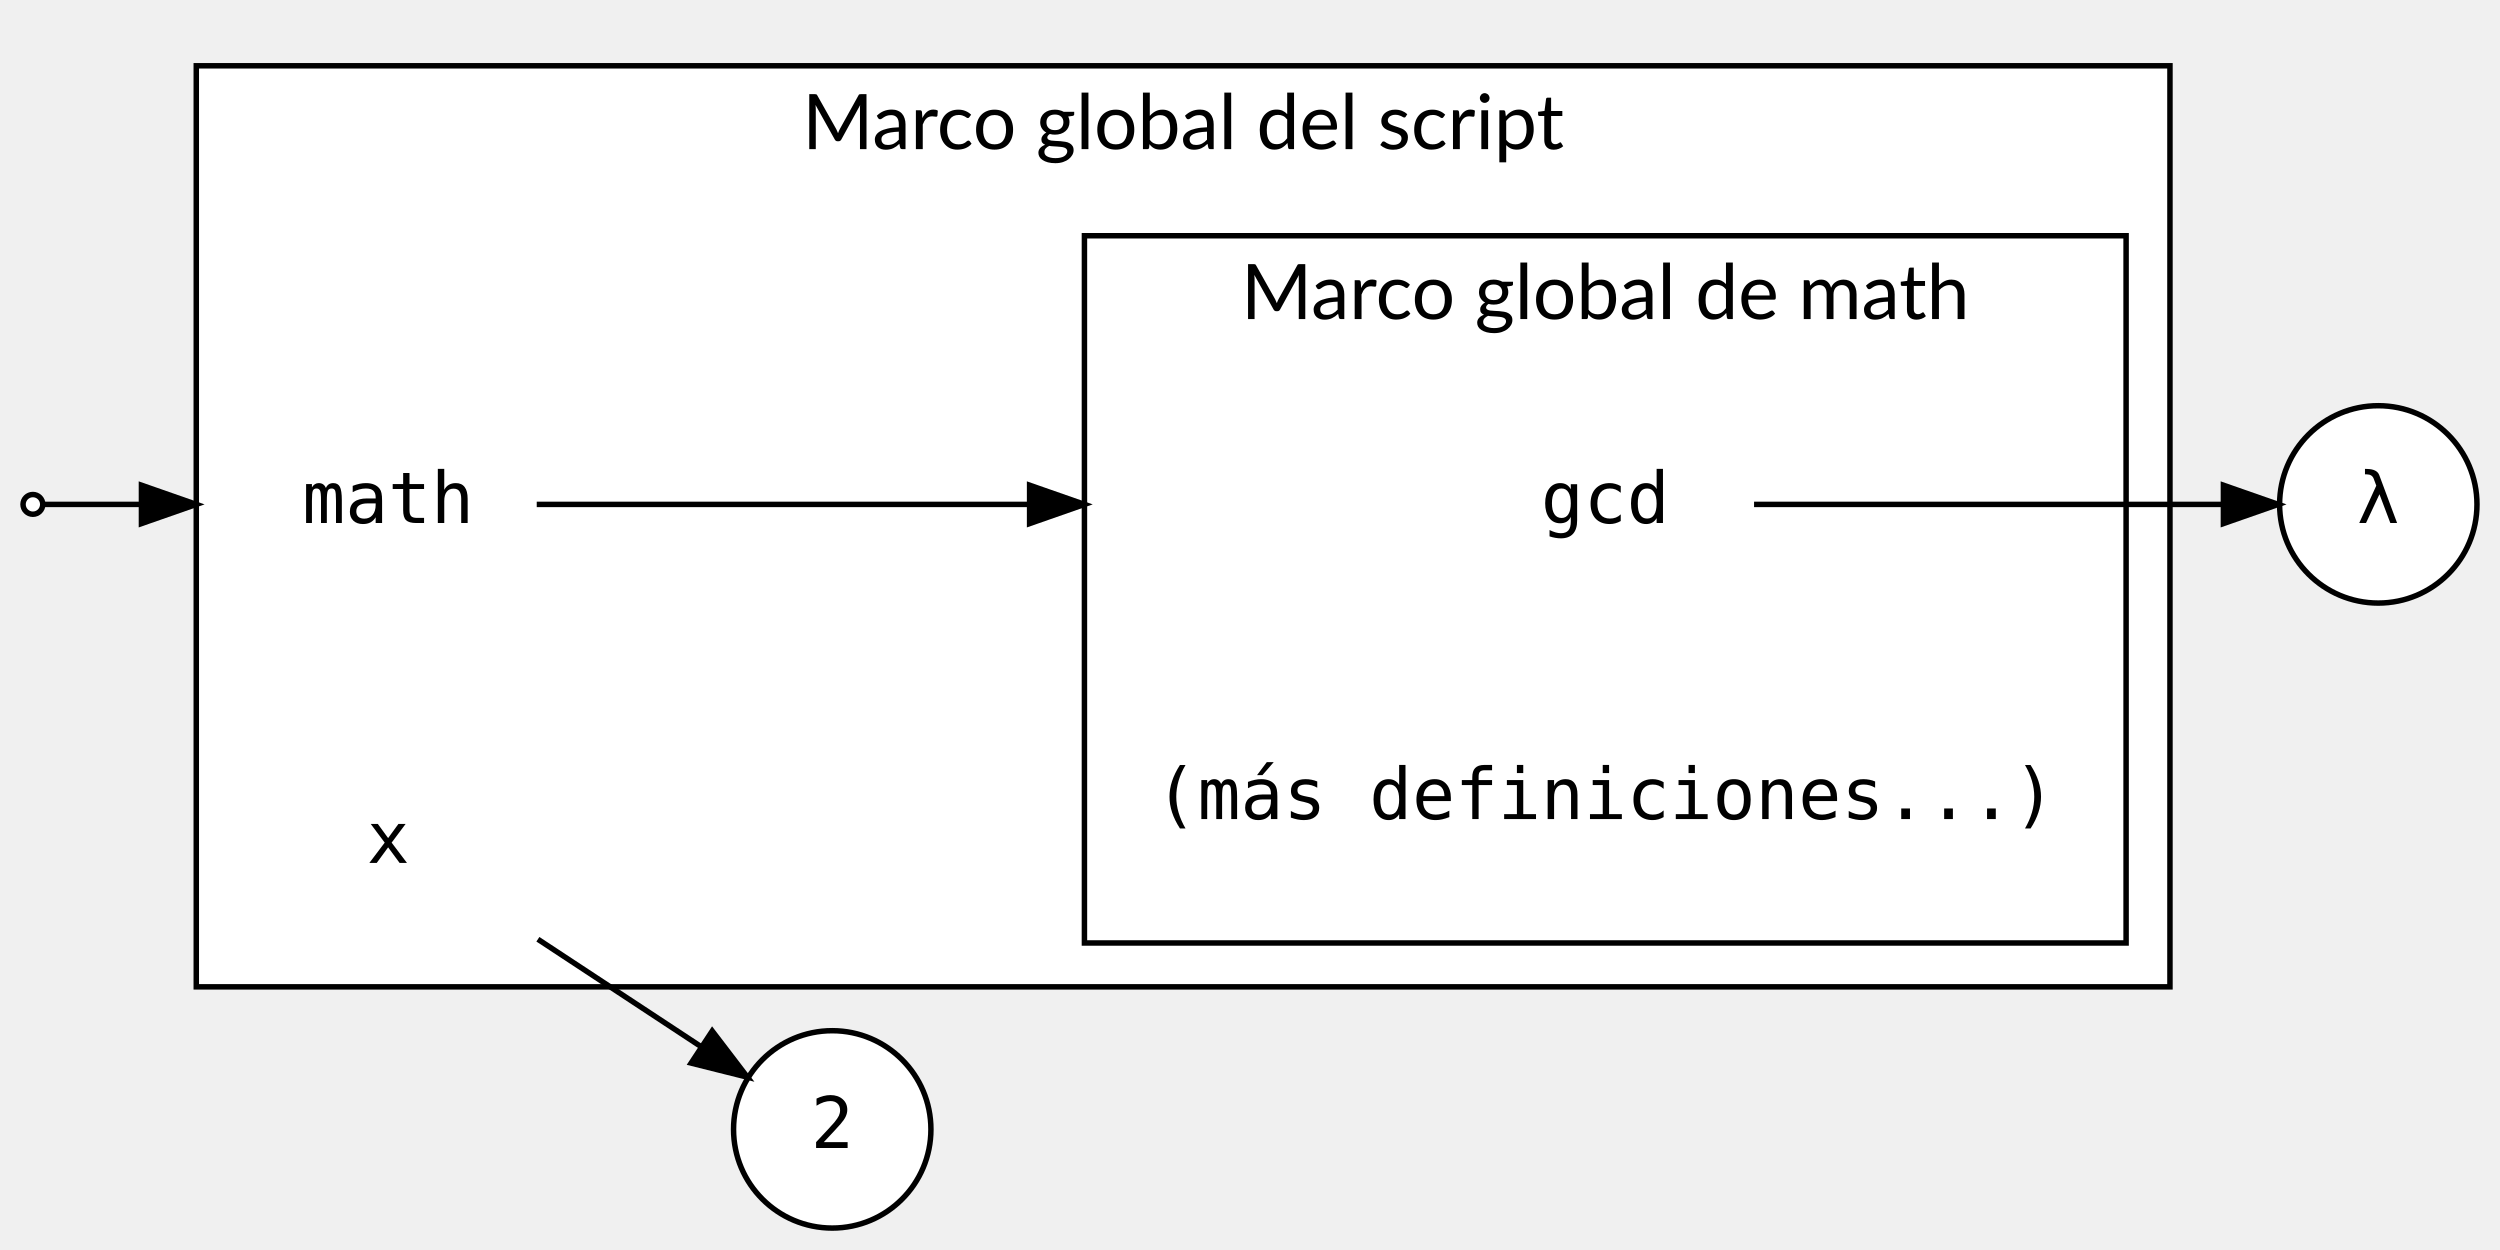
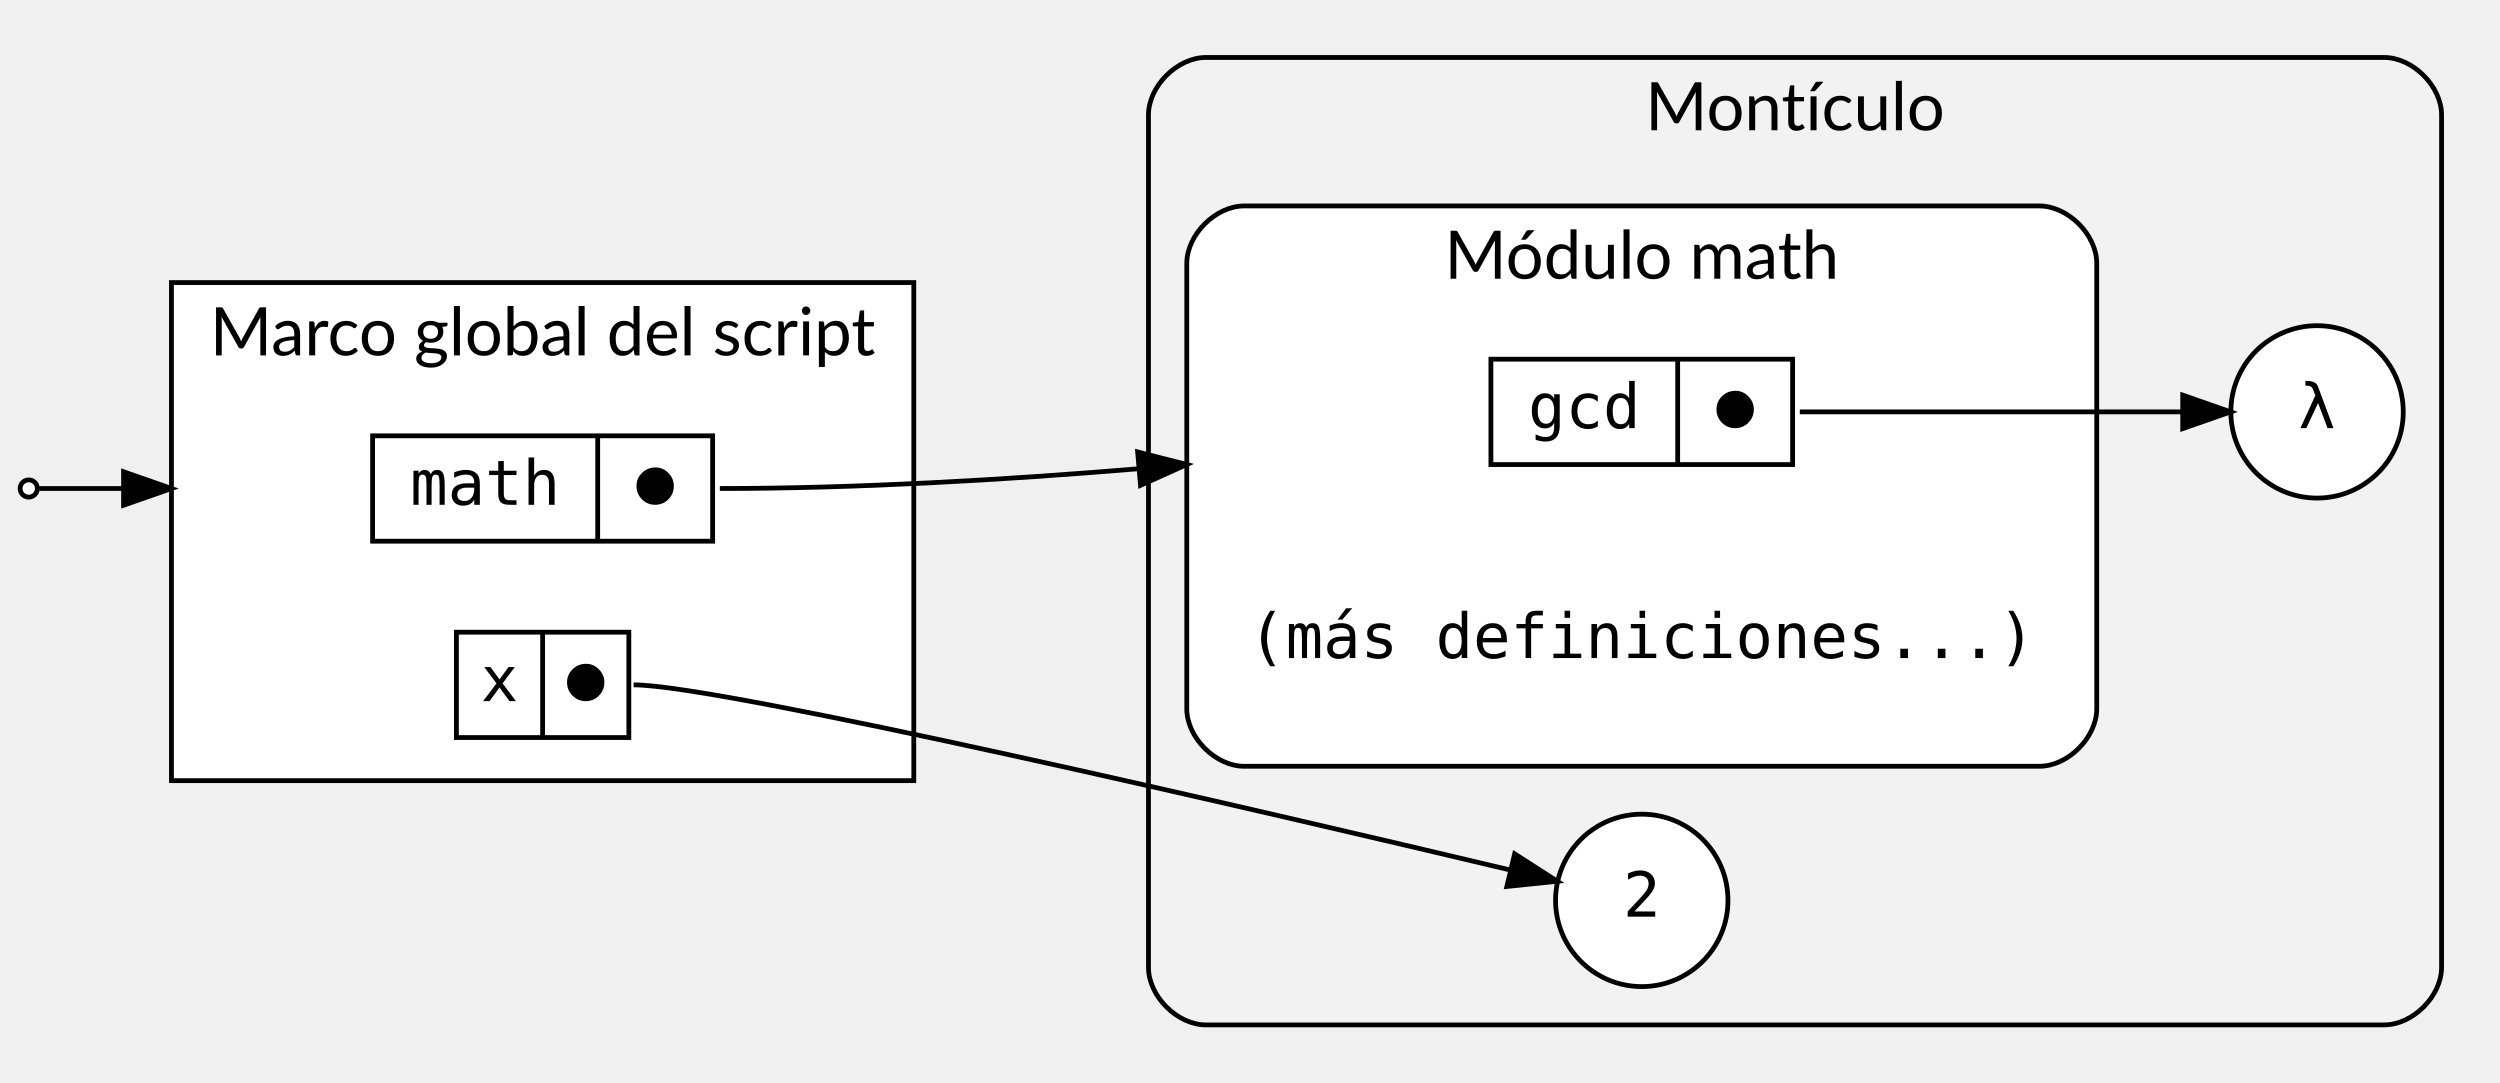
- <svg xmlns="http://www.w3.org/2000/svg" width="456pt" height="228pt" viewBox="0.00 0.00 455.60 228.00">
-   <g id="graph0" class="graph" transform="scale(1 1) rotate(0) translate(4 224)">
+ <svg xmlns="http://www.w3.org/2000/svg" width="522pt" height="226pt" viewBox="0.00 0.00 521.60 226.00">
+   <g id="graph0" class="graph" transform="scale(1 1) rotate(0) translate(4 222)">
    <g id="clust1" class="cluster">
-       <polygon fill="white" stroke="black" points="31.6,-44 31.6,-212 391.6,-212 391.6,-44 31.6,-44" />
-       <text text-anchor="middle" x="211.6" y="-196.8" font-family="Lato" font-size="14.00">Marco global del script</text>
+       <path fill="#f2f2f2" stroke="black" d="M247.6,-8C247.6,-8 493.6,-8 493.6,-8 499.6,-8 505.6,-14 505.6,-20 505.6,-20 505.6,-198 505.6,-198 505.6,-204 499.6,-210 493.6,-210 493.6,-210 247.6,-210 247.6,-210 241.6,-210 235.6,-204 235.6,-198 235.6,-198 235.6,-20 235.6,-20 235.6,-14 241.6,-8 247.6,-8" />
+       <text text-anchor="middle" x="370.6" y="-194.8" font-family="Lato" font-size="14.00">Montículo</text>
    </g>
    <g id="clust2" class="cluster">
-       <polygon fill="white" stroke="black" points="193.6,-52 193.6,-181 383.6,-181 383.6,-52 193.6,-52" />
-       <text text-anchor="middle" x="288.6" y="-165.8" font-family="Lato" font-size="14.00">Marco global de math</text>
+       <path fill="white" stroke="black" d="M255.6,-62C255.6,-62 421.6,-62 421.6,-62 427.6,-62 433.6,-68 433.6,-74 433.6,-74 433.6,-167 433.6,-167 433.6,-173 427.6,-179 421.6,-179 421.6,-179 255.6,-179 255.6,-179 249.6,-179 243.6,-173 243.6,-167 243.6,-167 243.6,-74 243.6,-74 243.6,-68 249.6,-62 255.6,-62" />
+       <text text-anchor="middle" x="338.6" y="-163.8" font-family="Lato" font-size="14.00">Módulo math</text>
+     </g>
+     <g id="clust3" class="cluster">
+       <polygon fill="white" stroke="black" points="31.6,-59 31.6,-163 186.6,-163 186.6,-59 31.6,-59" />
+       <text text-anchor="middle" x="109.1" y="-147.8" font-family="Lato" font-size="14.00">Marco global del script</text>
    </g>
    <g id="node1" class="node">
-       <polygon fill="transparent" stroke="transparent" points="315.6,-150 261.6,-150 261.6,-114 315.6,-114 315.6,-150" />
-       <text text-anchor="middle" x="288.6" y="-128.6" font-family="monospace" font-size="13.00">gcd</text>
+       <polygon fill="white" stroke="black" points="307.1,-125 307.1,-147 370.1,-147 370.1,-125 307.1,-125" />
+       <text text-anchor="middle" x="326.6" y="-132.6" font-family="monospace" font-size="13.00">gcd</text>
+       <polyline fill="none" stroke="black" points="346.1,-125 346.1,-147 " />
+       <text text-anchor="middle" x="358.1" y="-132.6" font-family="monospace" font-size="13.00">⬤</text>
    </g>
    <g id="node5" class="node">
-       <ellipse fill="white" stroke="black" cx="429.6" cy="-132" rx="18" ry="18" />
-       <text text-anchor="middle" x="429.6" y="-128.6" font-family="monospace" font-size="13.00">λ</text>
+       <ellipse fill="white" stroke="black" cx="479.6" cy="-136" rx="18" ry="18" />
+       <text text-anchor="middle" x="479.6" y="-132.6" font-family="monospace" font-size="13.00">λ</text>
    </g>
    <g id="edge3" class="edge">
-       <path fill="none" stroke="black" d="M315.74,-132C340.13,-132 376.38,-132 401.17,-132" />
-       <polygon fill="black" stroke="black" points="401.35,-135.5 411.35,-132 401.35,-128.5 401.35,-135.5" />
+       <path fill="none" stroke="black" d="M371.6,-136C398.77,-136 429.83,-136 451.46,-136" />
+       <polygon fill="black" stroke="black" points="451.55,-139.5 461.55,-136 451.55,-132.5 451.55,-139.5" />
    </g>
    <g id="node2" class="node">
-       <polygon fill="transparent" stroke="transparent" points="93.6,-150 39.6,-150 39.6,-114 93.6,-114 93.6,-150" />
-       <text text-anchor="middle" x="66.6" y="-128.6" font-family="monospace" font-size="13.00">math</text>
+       <polygon fill="white" stroke="black" points="73.6,-109 73.6,-131 144.6,-131 144.6,-109 73.6,-109" />
+       <text text-anchor="middle" x="97.1" y="-116.6" font-family="monospace" font-size="13.00">math</text>
+       <polyline fill="none" stroke="black" points="120.6,-109 120.6,-131 " />
+       <text text-anchor="middle" x="132.6" y="-116.6" font-family="monospace" font-size="13.00">⬤</text>
    </g>
    <g id="edge1" class="edge">
-       <path fill="none" stroke="black" d="M93.7,-132C116.15,-132 150.09,-132 183.32,-132" />
-       <polygon fill="black" stroke="black" points="183.6,-135.5 193.6,-132 183.6,-128.5 183.6,-135.5" />
+       <path fill="none" stroke="black" d="M146.1,-120C174.43,-120 205.05,-121.76 233.3,-124.11" />
+       <polygon fill="black" stroke="black" points="233.34,-127.63 243.6,-125.01 233.94,-120.66 233.34,-127.63" />
    </g>
    <g id="node3" class="node">
-       <polygon fill="transparent" stroke="transparent" points="93.6,-88 39.6,-88 39.6,-52 93.6,-52 93.6,-88" />
-       <text text-anchor="middle" x="66.6" y="-66.6" font-family="monospace" font-size="13.00">x</text>
+       <polygon fill="white" stroke="black" points="91.1,-68 91.1,-90 127.1,-90 127.1,-68 91.1,-68" />
+       <text text-anchor="middle" x="100.1" y="-75.6" font-family="monospace" font-size="13.00">x</text>
+       <polyline fill="none" stroke="black" points="109.1,-68 109.1,-90 " />
+       <text text-anchor="middle" x="118.1" y="-75.6" font-family="monospace" font-size="13.00">⬤</text>
    </g>
    <g id="node4" class="node">
-       <ellipse fill="white" stroke="black" cx="147.6" cy="-18" rx="18" ry="18" />
-       <text text-anchor="middle" x="147.6" y="-14.6" font-family="monospace" font-size="13.00">2</text>
+       <ellipse fill="white" stroke="black" cx="338.6" cy="-34" rx="18" ry="18" />
+       <text text-anchor="middle" x="338.6" y="-30.6" font-family="monospace" font-size="13.00">2</text>
    </g>
    <g id="edge2" class="edge">
-       <path fill="none" stroke="black" d="M93.91,-52.68C103.57,-46.33 114.42,-39.18 123.75,-33.04" />
-       <polygon fill="black" stroke="black" points="125.71,-35.94 132.14,-27.52 121.86,-30.09 125.71,-35.94" />
+       <path fill="none" stroke="black" d="M128.1,-79C146.28,-79 258.91,-52.75 311.1,-40.35" />
+       <polygon fill="black" stroke="black" points="312.06,-43.72 320.97,-37.99 310.43,-36.91 312.06,-43.72" />
    </g>
    <g id="node6" class="node">
-       <polygon fill="transparent" stroke="transparent" points="375.6,-96 201.6,-96 201.6,-60 375.6,-60 375.6,-96" />
-       <text text-anchor="middle" x="288.6" y="-74.6" font-family="monospace" font-size="13.00">(más definiciones...)</text>
+       <polygon fill="transparent" stroke="transparent" points="425.6,-106 251.6,-106 251.6,-70 425.6,-70 425.6,-106" />
+       <text text-anchor="middle" x="338.6" y="-84.6" font-family="monospace" font-size="13.00">(más definiciones...)</text>
    </g>
    <g id="node7" class="node">
-       <ellipse fill="white" stroke="black" cx="1.8" cy="-132" rx="1.8" ry="1.8" />
+       <ellipse fill="white" stroke="black" cx="1.8" cy="-120" rx="1.8" ry="1.8" />
    </g>
    <g id="edge4" class="edge">
-       <path fill="none" stroke="black" d="M3.89,-132C7.24,-132 17.86,-132 29.37,-132" />
-       <polygon fill="black" stroke="black" points="21.6,-135.5 31.6,-132 21.6,-128.5 21.6,-135.5" />
+       <path fill="none" stroke="black" d="M3.98,-120C6.53,-120 13.02,-120 21.58,-120" />
+       <polygon fill="black" stroke="black" points="21.6,-123.5 31.6,-120 21.6,-116.5 21.6,-123.5" />
    </g>
  </g>
</svg>
